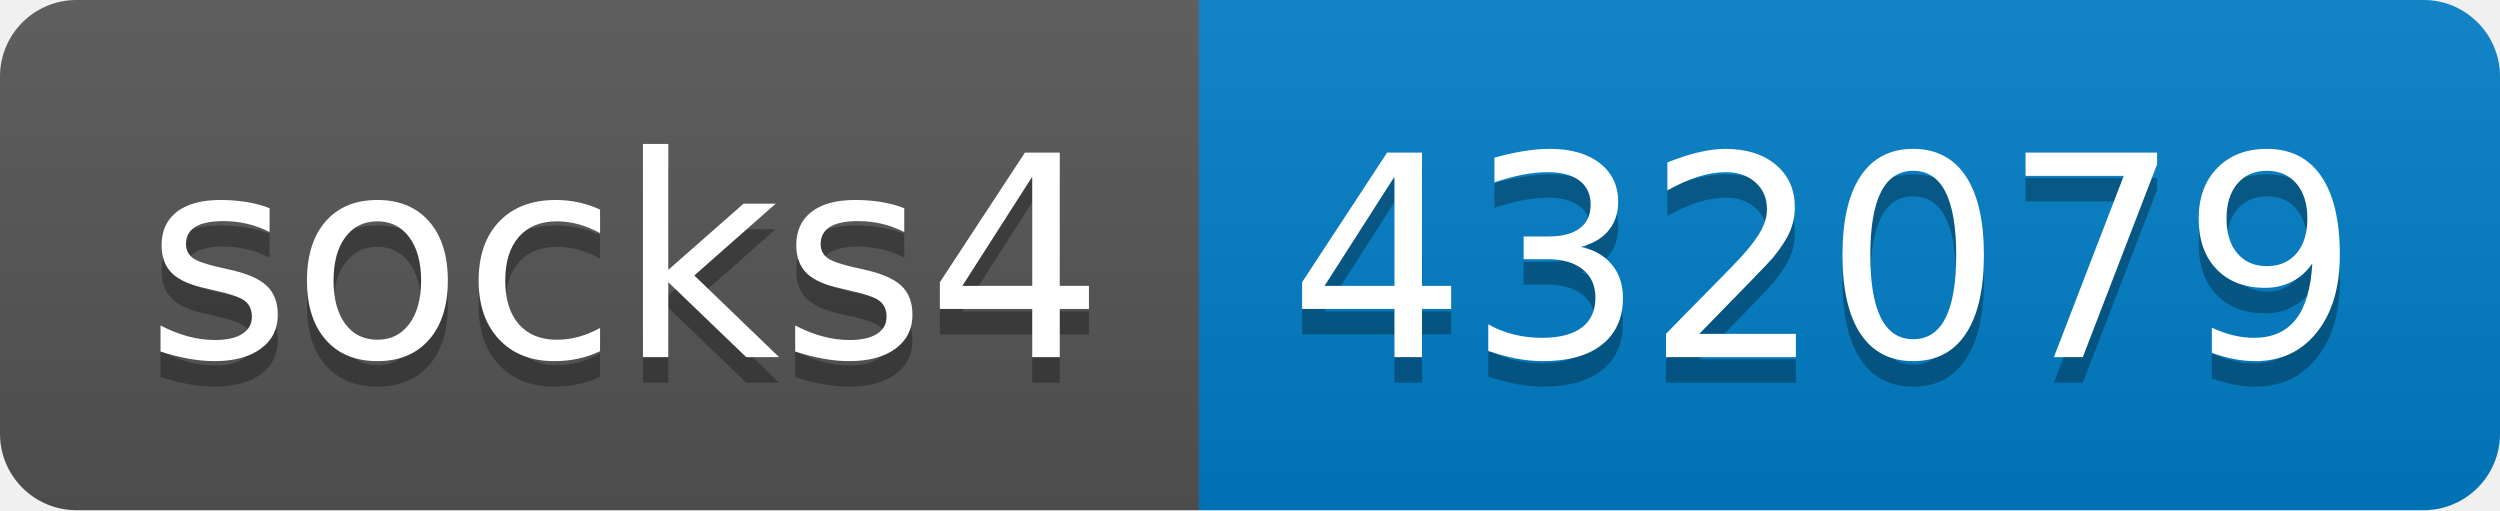
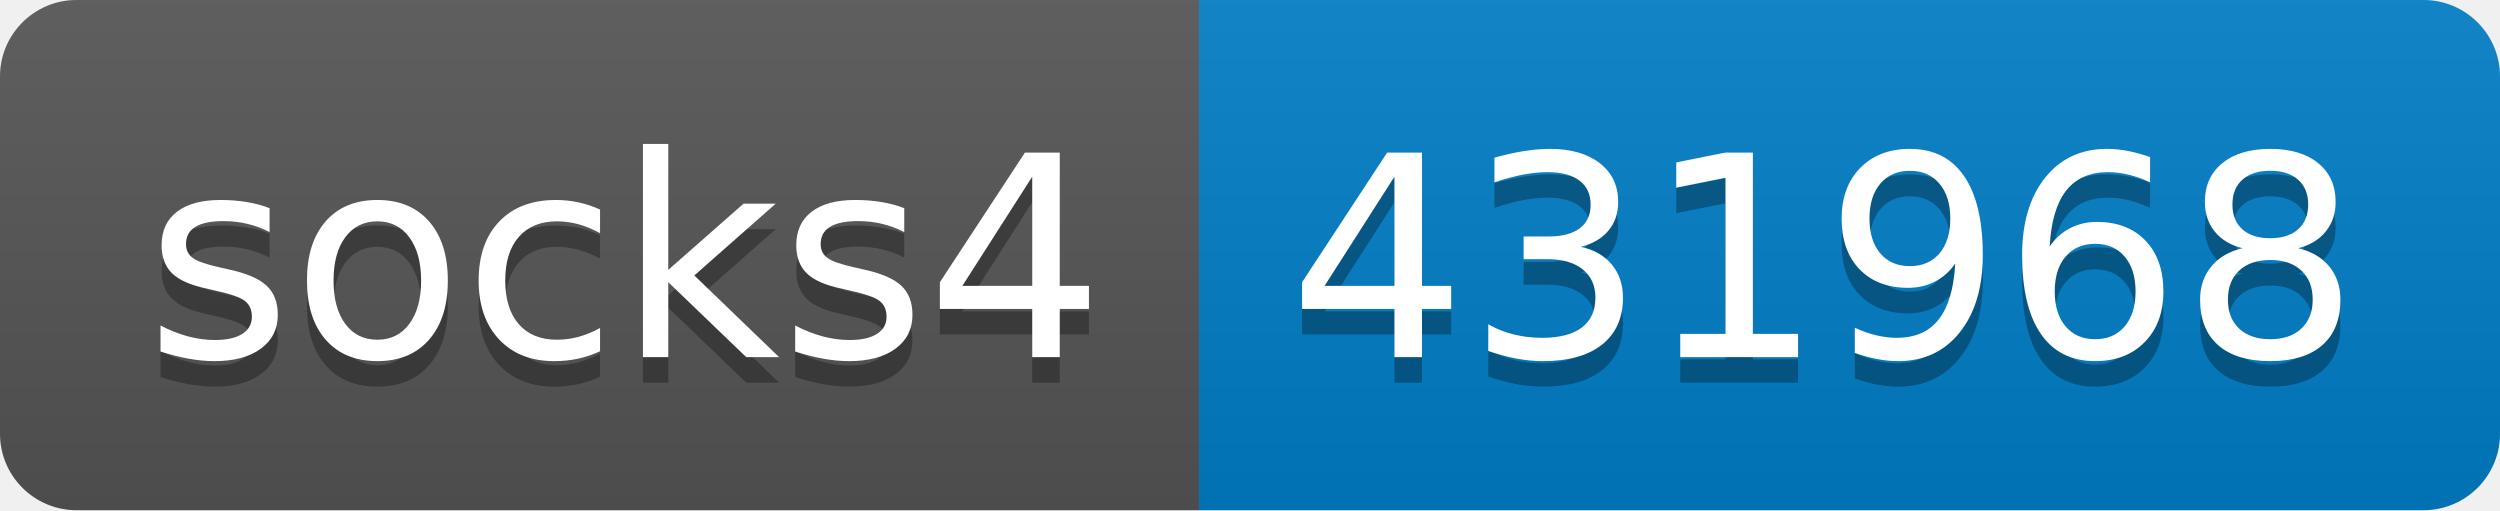
- <svg xmlns="http://www.w3.org/2000/svg" width="98" height="20" role="img" aria-label="socks4: 432079">
+ <svg xmlns="http://www.w3.org/2000/svg" width="98" height="20" role="img" aria-label="socks4: 431968">
  <linearGradient id="s" x2="0" y2="100%">
    <stop offset="0" stop-color="#bbb" stop-opacity=".1" />
    <stop offset="1" stop-opacity=".1" />
  </linearGradient>
  <clipPath id="r">
    <rect width="98" height="20" rx="3" fill="#fff" />
  </clipPath>
  <g clip-path="url(#r)">
    <rect width="47" height="20" fill="#555" />
    <rect x="47" width="51" height="20" fill="#007ec6" />
    <rect width="98" height="20" fill="url(#s)" />
  </g>
  <g fill="#fff" text-anchor="middle" font-family="Verdana,Geneva,DejaVu Sans,sans-serif" text-rendering="geometricPrecision" font-size="110">
    <text aria-hidden="true" x="245" y="150" fill="#010101" fill-opacity=".3" transform="scale(.1)" textLength="370">socks4</text>
    <text x="245" y="140" transform="scale(.1)" fill="#fff" textLength="370">socks4</text>
-     <text aria-hidden="true" x="715" y="150" fill="#010101" fill-opacity=".3" transform="scale(.1)" textLength="410">432079</text>
-     <text x="715" y="140" transform="scale(.1)" fill="#fff" textLength="410">432079</text>
+     <text aria-hidden="true" x="715" y="150" fill="#010101" fill-opacity=".3" transform="scale(.1)" textLength="410">431968</text>
+     <text x="715" y="140" transform="scale(.1)" fill="#fff" textLength="410">431968</text>
  </g>
</svg>
